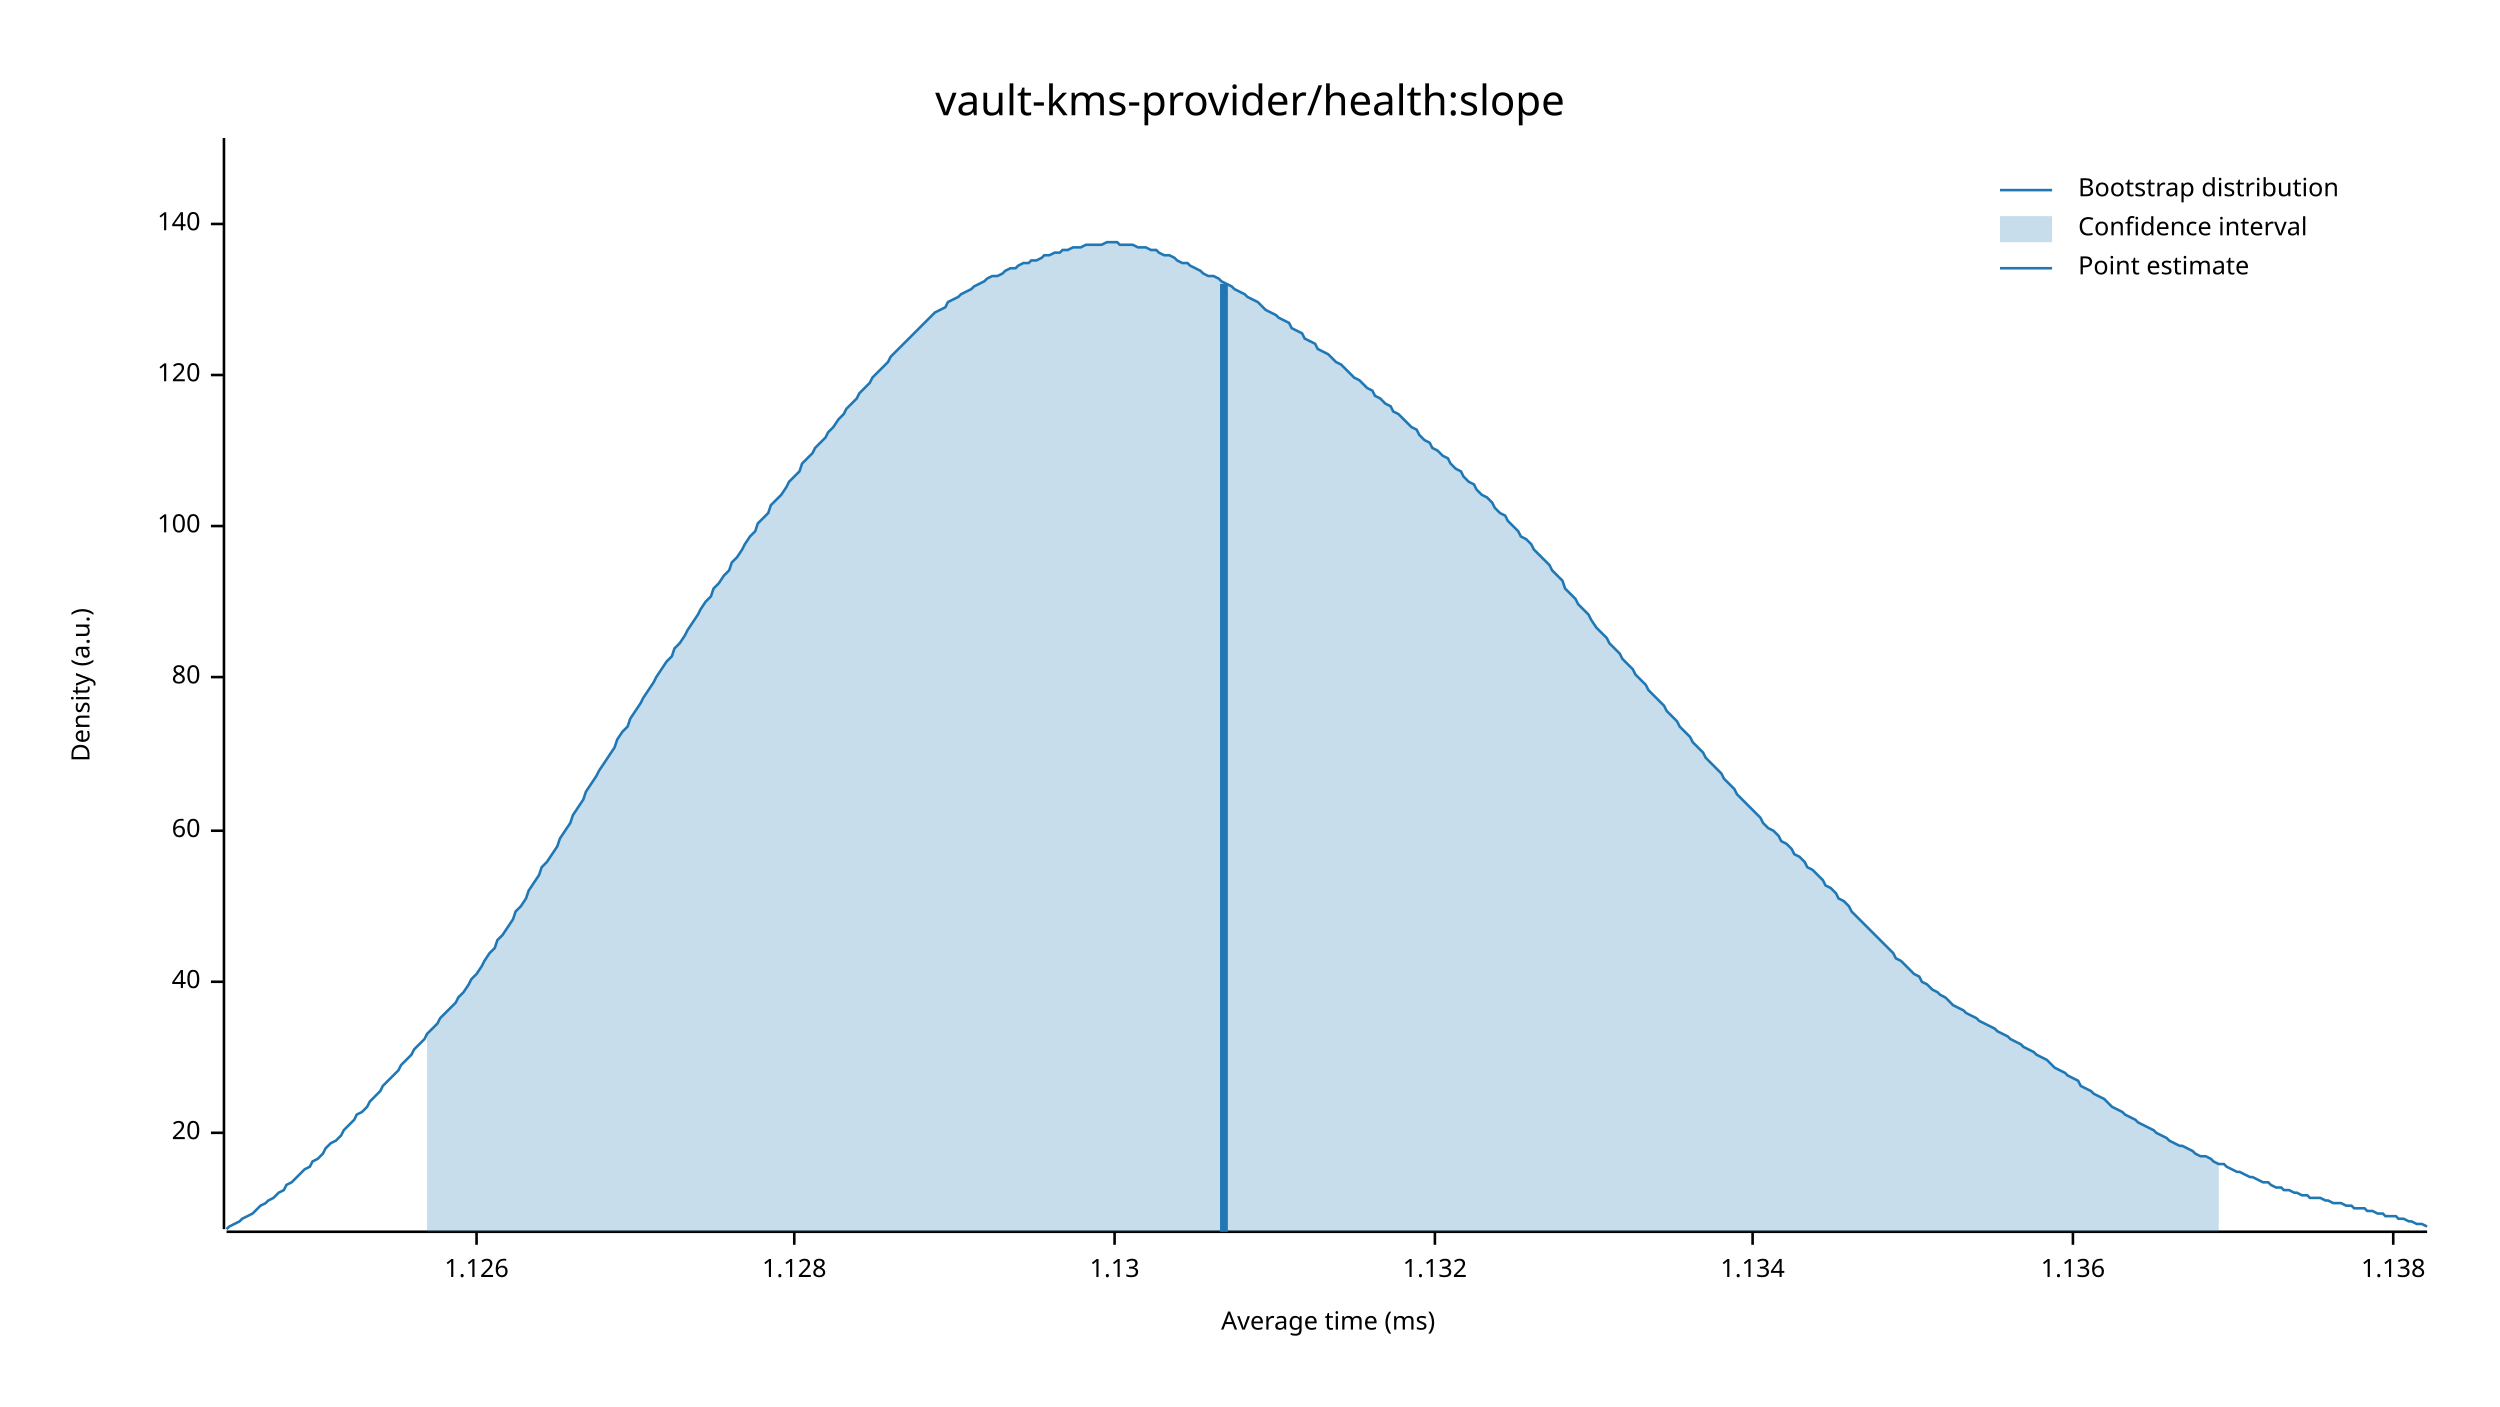
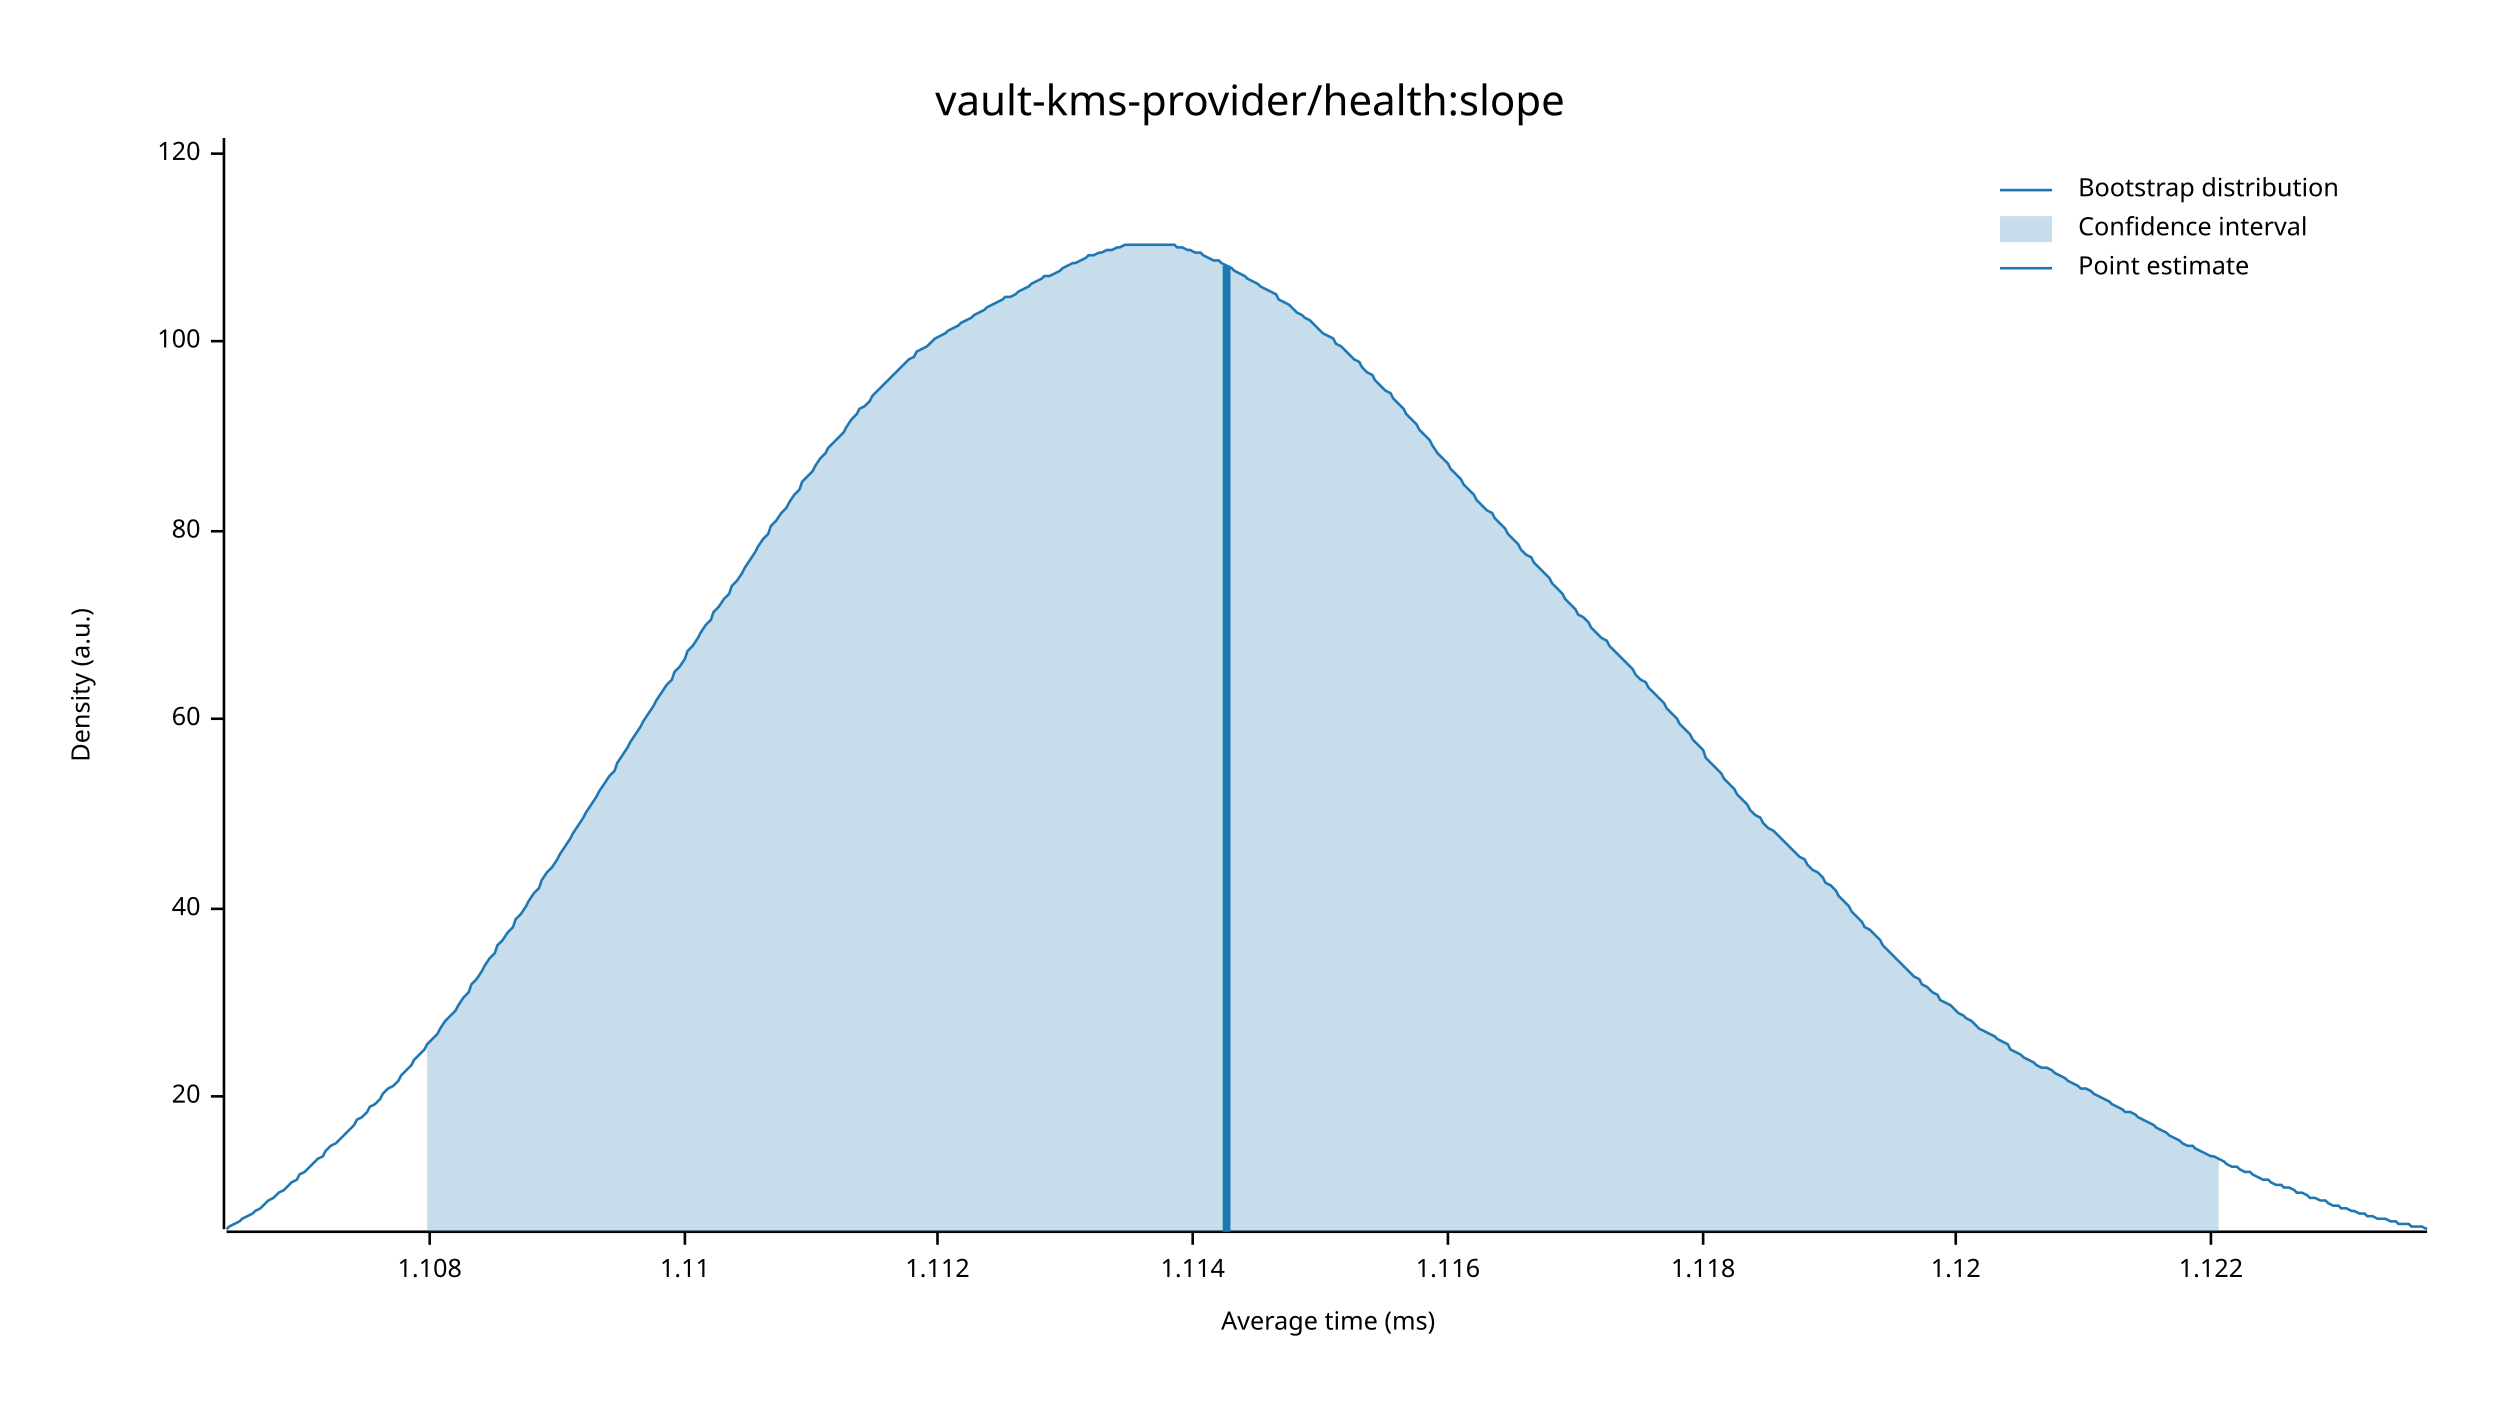
<svg xmlns="http://www.w3.org/2000/svg" width="960" height="540" viewBox="0 0 960 540">
  <text x="480" y="32" dy="0.76em" text-anchor="middle" font-family="sans-serif" font-size="16.129" opacity="1" fill="#000000">
vault-kms-provider/health:slope
</text>
  <text x="27" y="263" dy="0.76em" text-anchor="middle" font-family="sans-serif" font-size="9.677" opacity="1" fill="#000000" transform="rotate(270, 27, 263)">
Density (a.u.)
</text>
  <text x="510" y="513" dy="-0.5ex" text-anchor="middle" font-family="sans-serif" font-size="9.677" opacity="1" fill="#000000">
Average time (ms)
</text>
  <polyline fill="none" opacity="1" stroke="#000000" stroke-width="1" points="86,53 86,472 " />
-   <text x="77" y="435" dy="0.5ex" text-anchor="end" font-family="sans-serif" font-size="9.677" opacity="1" fill="#000000">
+   <text x="77" y="421" dy="0.5ex" text-anchor="end" font-family="sans-serif" font-size="9.677" opacity="1" fill="#000000">
20
</text>
-   <polyline fill="none" opacity="1" stroke="#000000" stroke-width="1" points="81,435 86,435 " />
-   <text x="77" y="377" dy="0.5ex" text-anchor="end" font-family="sans-serif" font-size="9.677" opacity="1" fill="#000000">
+   <polyline fill="none" opacity="1" stroke="#000000" stroke-width="1" points="81,421 86,421 " />
+   <text x="77" y="349" dy="0.5ex" text-anchor="end" font-family="sans-serif" font-size="9.677" opacity="1" fill="#000000">
40
</text>
-   <polyline fill="none" opacity="1" stroke="#000000" stroke-width="1" points="81,377 86,377 " />
-   <text x="77" y="319" dy="0.5ex" text-anchor="end" font-family="sans-serif" font-size="9.677" opacity="1" fill="#000000">
+   <polyline fill="none" opacity="1" stroke="#000000" stroke-width="1" points="81,349 86,349 " />
+   <text x="77" y="276" dy="0.5ex" text-anchor="end" font-family="sans-serif" font-size="9.677" opacity="1" fill="#000000">
60
</text>
-   <polyline fill="none" opacity="1" stroke="#000000" stroke-width="1" points="81,319 86,319 " />
-   <text x="77" y="260" dy="0.5ex" text-anchor="end" font-family="sans-serif" font-size="9.677" opacity="1" fill="#000000">
+   <polyline fill="none" opacity="1" stroke="#000000" stroke-width="1" points="81,276 86,276 " />
+   <text x="77" y="204" dy="0.5ex" text-anchor="end" font-family="sans-serif" font-size="9.677" opacity="1" fill="#000000">
80
</text>
-   <polyline fill="none" opacity="1" stroke="#000000" stroke-width="1" points="81,260 86,260 " />
-   <text x="77" y="202" dy="0.5ex" text-anchor="end" font-family="sans-serif" font-size="9.677" opacity="1" fill="#000000">
+   <polyline fill="none" opacity="1" stroke="#000000" stroke-width="1" points="81,204 86,204 " />
+   <text x="77" y="131" dy="0.5ex" text-anchor="end" font-family="sans-serif" font-size="9.677" opacity="1" fill="#000000">
100
</text>
-   <polyline fill="none" opacity="1" stroke="#000000" stroke-width="1" points="81,202 86,202 " />
-   <text x="77" y="144" dy="0.5ex" text-anchor="end" font-family="sans-serif" font-size="9.677" opacity="1" fill="#000000">
+   <polyline fill="none" opacity="1" stroke="#000000" stroke-width="1" points="81,131 86,131 " />
+   <text x="77" y="59" dy="0.5ex" text-anchor="end" font-family="sans-serif" font-size="9.677" opacity="1" fill="#000000">
120
</text>
-   <polyline fill="none" opacity="1" stroke="#000000" stroke-width="1" points="81,144 86,144 " />
-   <text x="77" y="86" dy="0.5ex" text-anchor="end" font-family="sans-serif" font-size="9.677" opacity="1" fill="#000000">
- 140
+   <polyline fill="none" opacity="1" stroke="#000000" stroke-width="1" points="81,59 86,59 " />
+   <polyline fill="none" opacity="1" stroke="#000000" stroke-width="1" points="87,473 932,473 " />
+   <text x="165" y="483" dy="0.76em" text-anchor="middle" font-family="sans-serif" font-size="9.677" opacity="1" fill="#000000">
+ 1.108
</text>
-   <polyline fill="none" opacity="1" stroke="#000000" stroke-width="1" points="81,86 86,86 " />
-   <polyline fill="none" opacity="1" stroke="#000000" stroke-width="1" points="87,473 932,473 " />
-   <text x="183" y="483" dy="0.76em" text-anchor="middle" font-family="sans-serif" font-size="9.677" opacity="1" fill="#000000">
- 1.126
+   <polyline fill="none" opacity="1" stroke="#000000" stroke-width="1" points="165,473 165,478 " />
+   <text x="263" y="483" dy="0.76em" text-anchor="middle" font-family="sans-serif" font-size="9.677" opacity="1" fill="#000000">
+ 1.11
</text>
-   <polyline fill="none" opacity="1" stroke="#000000" stroke-width="1" points="183,473 183,478 " />
-   <text x="305" y="483" dy="0.76em" text-anchor="middle" font-family="sans-serif" font-size="9.677" opacity="1" fill="#000000">
- 1.128
+   <polyline fill="none" opacity="1" stroke="#000000" stroke-width="1" points="263,473 263,478 " />
+   <text x="360" y="483" dy="0.76em" text-anchor="middle" font-family="sans-serif" font-size="9.677" opacity="1" fill="#000000">
+ 1.112
</text>
-   <polyline fill="none" opacity="1" stroke="#000000" stroke-width="1" points="305,473 305,478 " />
-   <text x="428" y="483" dy="0.76em" text-anchor="middle" font-family="sans-serif" font-size="9.677" opacity="1" fill="#000000">
- 1.13
+   <polyline fill="none" opacity="1" stroke="#000000" stroke-width="1" points="360,473 360,478 " />
+   <text x="458" y="483" dy="0.76em" text-anchor="middle" font-family="sans-serif" font-size="9.677" opacity="1" fill="#000000">
+ 1.114
</text>
-   <polyline fill="none" opacity="1" stroke="#000000" stroke-width="1" points="428,473 428,478 " />
-   <text x="551" y="483" dy="0.76em" text-anchor="middle" font-family="sans-serif" font-size="9.677" opacity="1" fill="#000000">
- 1.132
+   <polyline fill="none" opacity="1" stroke="#000000" stroke-width="1" points="458,473 458,478 " />
+   <text x="556" y="483" dy="0.76em" text-anchor="middle" font-family="sans-serif" font-size="9.677" opacity="1" fill="#000000">
+ 1.116
</text>
-   <polyline fill="none" opacity="1" stroke="#000000" stroke-width="1" points="551,473 551,478 " />
-   <text x="673" y="483" dy="0.76em" text-anchor="middle" font-family="sans-serif" font-size="9.677" opacity="1" fill="#000000">
- 1.134
+   <polyline fill="none" opacity="1" stroke="#000000" stroke-width="1" points="556,473 556,478 " />
+   <text x="654" y="483" dy="0.76em" text-anchor="middle" font-family="sans-serif" font-size="9.677" opacity="1" fill="#000000">
+ 1.118
</text>
-   <polyline fill="none" opacity="1" stroke="#000000" stroke-width="1" points="673,473 673,478 " />
-   <text x="796" y="483" dy="0.76em" text-anchor="middle" font-family="sans-serif" font-size="9.677" opacity="1" fill="#000000">
- 1.136
+   <polyline fill="none" opacity="1" stroke="#000000" stroke-width="1" points="654,473 654,478 " />
+   <text x="751" y="483" dy="0.76em" text-anchor="middle" font-family="sans-serif" font-size="9.677" opacity="1" fill="#000000">
+ 1.12
</text>
-   <polyline fill="none" opacity="1" stroke="#000000" stroke-width="1" points="796,473 796,478 " />
-   <text x="919" y="483" dy="0.76em" text-anchor="middle" font-family="sans-serif" font-size="9.677" opacity="1" fill="#000000">
- 1.138
+   <polyline fill="none" opacity="1" stroke="#000000" stroke-width="1" points="751,473 751,478 " />
+   <text x="849" y="483" dy="0.76em" text-anchor="middle" font-family="sans-serif" font-size="9.677" opacity="1" fill="#000000">
+ 1.122
</text>
-   <polyline fill="none" opacity="1" stroke="#000000" stroke-width="1" points="919,473 919,478 " />
-   <polyline fill="none" opacity="1" stroke="#1F78B4" stroke-width="1" points="87,472 88,471 90,470 92,469 93,468 95,467 97,466 98,465 100,463 102,462 103,461 105,460 107,458 109,457 110,455 112,454 114,452 115,451 117,449 119,448 120,446 122,445 124,443 125,441 127,439 129,438 131,436 132,434 134,432 136,430 137,428 139,427 141,425 142,423 144,421 146,419 147,417 149,415 151,413 153,411 154,409 156,407 158,405 159,403 161,401 163,399 164,397 166,395 168,393 169,391 171,389 173,387 175,385 176,383 178,381 180,378 181,376 183,374 185,371 186,369 188,366 190,364 191,361 193,359 195,356 197,353 198,350 200,348 202,345 203,342 205,339 207,336 208,333 210,331 212,328 214,325 215,322 217,319 219,316 220,313 222,310 224,307 225,304 227,301 229,298 230,296 232,293 234,290 236,287 237,284 239,281 241,279 242,276 244,273 246,270 247,268 249,265 251,262 252,260 254,257 256,254 258,252 259,249 261,247 263,244 264,242 266,239 268,236 269,234 271,231 273,229 274,226 276,224 278,221 280,219 281,216 283,214 285,211 286,209 288,206 290,204 291,201 293,199 295,197 296,194 298,192 300,190 302,187 303,185 305,183 307,181 308,178 310,176 312,174 313,172 315,170 317,168 318,166 320,164 322,161 324,159 325,157 327,155 329,153 330,151 332,149 334,147 335,145 337,143 339,141 341,139 342,137 344,135 346,133 347,132 349,130 351,128 352,127 354,125 356,123 357,122 359,120 361,119 363,118 364,116 366,115 368,114 369,113 371,112 373,111 374,110 376,109 378,108 379,107 381,106 383,106 385,105 386,104 388,103 390,103 391,102 393,101 395,101 396,100 398,100 400,99 401,98 403,98 405,97 407,97 408,96 410,96 412,95 413,95 415,95 417,94 418,94 420,94 422,94 423,94 425,93 427,93 429,93 430,94 432,94 434,94 435,94 437,95 439,95 440,95 442,96 444,96 445,97 447,98 449,98 451,99 452,100 454,101 456,101 457,102 459,103 461,104 462,105 464,106 466,106 468,107 469,108 471,109 473,110 474,111 476,112 478,113 479,114 481,115 483,116 484,117 486,119 488,120 490,121 491,122 493,123 495,124 496,126 498,127 500,128 501,130 503,131 505,132 506,134 508,135 510,136 512,138 513,139 515,140 517,142 518,143 520,145 522,146 523,147 525,149 527,150 528,152 530,153 532,155 534,156 535,158 537,159 539,161 540,162 542,164 544,165 545,167 547,169 549,170 550,172 552,173 554,175 556,176 557,178 559,180 561,181 562,183 564,185 566,186 567,188 569,190 571,191 573,193 574,195 576,197 578,198 579,200 581,202 583,204 584,206 586,207 588,209 589,211 591,213 593,215 595,217 596,219 598,221 600,223 601,226 603,228 605,230 606,232 608,234 610,236 611,238 613,241 615,243 617,245 618,247 620,249 622,251 623,253 625,255 627,257 628,259 630,261 632,263 633,265 635,267 637,269 639,271 640,273 642,275 644,277 645,279 647,281 649,283 650,285 652,287 654,289 655,291 657,293 659,295 661,297 662,299 664,301 666,303 667,305 669,307 671,309 672,310 674,312 676,314 677,316 679,318 681,319 683,321 684,323 686,324 688,326 689,328 691,329 693,331 694,333 696,334 698,336 700,338 701,340 703,341 705,343 706,345 708,346 710,348 711,350 713,352 715,354 716,355 718,357 720,359 722,361 723,362 725,364 727,366 728,368 730,369 732,371 733,372 735,374 737,375 738,377 740,378 742,380 744,381 745,382 747,383 749,385 750,386 752,387 754,388 755,389 757,390 759,391 760,392 762,393 764,394 766,395 767,396 769,397 771,398 772,399 774,400 776,401 777,402 779,403 781,404 782,405 784,406 786,407 788,409 789,410 791,411 793,412 794,413 796,414 798,415 799,417 801,418 803,419 804,420 806,421 808,422 810,424 811,425 813,426 815,427 816,428 818,429 820,430 821,431 823,432 825,433 827,434 828,435 830,436 832,437 833,438 835,439 837,440 838,440 840,441 842,442 843,443 845,444 847,444 849,445 850,446 852,447 854,447 855,448 857,449 859,450 860,450 862,451 864,452 865,452 867,453 869,454 871,454 872,455 874,456 876,456 877,457 879,457 881,458 882,458 884,459 886,459 887,460 889,460 891,460 893,461 894,461 896,462 898,462 899,462 901,463 903,463 904,464 906,464 908,464 909,465 911,465 913,466 915,466 916,467 918,467 920,467 921,468 923,468 925,469 926,469 928,470 930,470 932,471 " />
-   <polygon opacity="0.25" fill="#1F78B4" points="164,397 166,395 168,393 169,391 171,389 173,387 175,385 176,383 178,381 180,378 181,376 183,374 185,371 186,369 188,366 190,364 191,361 193,359 195,356 197,353 198,350 200,348 202,345 203,342 205,339 207,336 208,333 210,331 212,328 214,325 215,322 217,319 219,316 220,313 222,310 224,307 225,304 227,301 229,298 230,296 232,293 234,290 236,287 237,284 239,281 241,279 242,276 244,273 246,270 247,268 249,265 251,262 252,260 254,257 256,254 258,252 259,249 261,247 263,244 264,242 266,239 268,236 269,234 271,231 273,229 274,226 276,224 278,221 280,219 281,216 283,214 285,211 286,209 288,206 290,204 291,201 293,199 295,197 296,194 298,192 300,190 302,187 303,185 305,183 307,181 308,178 310,176 312,174 313,172 315,170 317,168 318,166 320,164 322,161 324,159 325,157 327,155 329,153 330,151 332,149 334,147 335,145 337,143 339,141 341,139 342,137 344,135 346,133 347,132 349,130 351,128 352,127 354,125 356,123 357,122 359,120 361,119 363,118 364,116 366,115 368,114 369,113 371,112 373,111 374,110 376,109 378,108 379,107 381,106 383,106 385,105 386,104 388,103 390,103 391,102 393,101 395,101 396,100 398,100 400,99 401,98 403,98 405,97 407,97 408,96 410,96 412,95 413,95 415,95 417,94 418,94 420,94 422,94 423,94 425,93 427,93 429,93 430,94 432,94 434,94 435,94 437,95 439,95 440,95 442,96 444,96 445,97 447,98 449,98 451,99 452,100 454,101 456,101 457,102 459,103 461,104 462,105 464,106 466,106 468,107 469,108 471,109 473,110 474,111 476,112 478,113 479,114 481,115 483,116 484,117 486,119 488,120 490,121 491,122 493,123 495,124 496,126 498,127 500,128 501,130 503,131 505,132 506,134 508,135 510,136 512,138 513,139 515,140 517,142 518,143 520,145 522,146 523,147 525,149 527,150 528,152 530,153 532,155 534,156 535,158 537,159 539,161 540,162 542,164 544,165 545,167 547,169 549,170 550,172 552,173 554,175 556,176 557,178 559,180 561,181 562,183 564,185 566,186 567,188 569,190 571,191 573,193 574,195 576,197 578,198 579,200 581,202 583,204 584,206 586,207 588,209 589,211 591,213 593,215 595,217 596,219 598,221 600,223 601,226 603,228 605,230 606,232 608,234 610,236 611,238 613,241 615,243 617,245 618,247 620,249 622,251 623,253 625,255 627,257 628,259 630,261 632,263 633,265 635,267 637,269 639,271 640,273 642,275 644,277 645,279 647,281 649,283 650,285 652,287 654,289 655,291 657,293 659,295 661,297 662,299 664,301 666,303 667,305 669,307 671,309 672,310 674,312 676,314 677,316 679,318 681,319 683,321 684,323 686,324 688,326 689,328 691,329 693,331 694,333 696,334 698,336 700,338 701,340 703,341 705,343 706,345 708,346 710,348 711,350 713,352 715,354 716,355 718,357 720,359 722,361 723,362 725,364 727,366 728,368 730,369 732,371 733,372 735,374 737,375 738,377 740,378 742,380 744,381 745,382 747,383 749,385 750,386 752,387 754,388 755,389 757,390 759,391 760,392 762,393 764,394 766,395 767,396 769,397 771,398 772,399 774,400 776,401 777,402 779,403 781,404 782,405 784,406 786,407 788,409 789,410 791,411 793,412 794,413 796,414 798,415 799,417 801,418 803,419 804,420 806,421 808,422 810,424 811,425 813,426 815,427 816,428 818,429 820,430 821,431 823,432 825,433 827,434 828,435 830,436 832,437 833,438 835,439 837,440 838,440 840,441 842,442 843,443 845,444 847,444 849,445 850,446 852,447 852,473 164,473 " />
-   <polyline fill="none" opacity="1" stroke="#1F78B4" stroke-width="3" points="470,473 470,109 " />
+   <polyline fill="none" opacity="1" stroke="#000000" stroke-width="1" points="849,473 849,478 " />
+   <polyline fill="none" opacity="1" stroke="#1F78B4" stroke-width="1" points="87,472 88,471 90,470 92,469 93,468 95,467 97,466 98,465 100,464 102,462 103,461 105,460 107,458 109,457 110,456 112,454 114,453 115,451 117,450 119,448 120,447 122,445 124,444 125,442 127,440 129,439 131,437 132,436 134,434 136,432 137,430 139,429 141,427 142,425 144,424 146,422 147,420 149,418 151,417 153,415 154,413 156,411 158,409 159,407 161,405 163,403 164,401 166,399 168,397 169,395 171,392 173,390 175,388 176,386 178,383 180,381 181,378 183,376 185,373 186,371 188,368 190,366 191,363 193,361 195,358 197,356 198,353 200,351 202,348 203,346 205,343 207,341 208,338 210,335 212,333 214,330 215,328 217,325 219,322 220,320 222,317 224,314 225,312 227,309 229,306 230,304 232,301 234,298 236,296 237,293 239,290 241,287 242,285 244,282 246,279 247,277 249,274 251,271 252,269 254,266 256,263 258,261 259,258 261,256 263,253 264,250 266,248 268,245 269,243 271,240 273,238 274,235 276,233 278,230 280,228 281,225 283,223 285,220 286,218 288,215 290,212 291,210 293,207 295,205 296,202 298,200 300,197 302,195 303,193 305,190 307,188 308,185 310,183 312,181 313,179 315,176 317,174 318,172 320,170 322,168 324,166 325,164 327,161 329,159 330,157 332,156 334,154 335,152 337,150 339,148 341,146 342,145 344,143 346,141 347,140 349,138 351,137 352,135 354,134 356,133 357,132 359,130 361,129 363,128 364,127 366,126 368,125 369,124 371,123 373,122 374,121 376,120 378,119 379,118 381,117 383,116 385,115 386,114 388,114 390,113 391,112 393,111 395,110 396,109 398,108 400,107 401,106 403,106 405,105 407,104 408,103 410,102 412,101 413,101 415,100 417,99 418,98 420,98 422,97 423,97 425,96 427,96 429,95 430,95 432,94 434,94 435,94 437,94 439,94 440,94 442,94 444,94 445,94 447,94 449,94 451,94 452,95 454,95 456,96 457,96 459,97 461,97 462,98 464,99 466,100 468,100 469,101 471,102 473,103 474,104 476,105 478,106 479,107 481,108 483,109 484,110 486,111 488,112 490,113 491,115 493,116 495,117 496,118 498,120 500,121 501,122 503,123 505,125 506,126 508,128 510,129 512,130 513,132 515,133 517,135 518,136 520,138 522,139 523,141 525,143 527,144 528,146 530,148 532,150 534,151 535,153 537,155 539,157 540,159 542,161 544,163 545,165 547,167 549,169 550,171 552,174 554,176 556,178 557,180 559,182 561,184 562,186 564,188 566,190 567,192 569,194 571,196 573,197 574,199 576,201 578,203 579,205 581,207 583,209 584,211 586,213 588,214 589,216 591,218 593,220 595,222 596,224 598,226 600,228 601,230 603,232 605,234 606,236 608,237 610,239 611,241 613,243 615,245 617,246 618,248 620,250 622,252 623,253 625,255 627,257 628,259 630,261 632,262 633,264 635,266 637,268 639,270 640,272 642,274 644,276 645,278 647,280 649,282 650,284 652,286 654,288 655,291 657,293 659,295 661,297 662,299 664,301 666,303 667,305 669,307 671,309 672,311 674,313 676,314 677,316 679,318 681,319 683,321 684,322 686,324 688,326 689,327 691,329 693,330 694,332 696,334 698,335 700,337 701,339 703,340 705,342 706,344 708,346 710,348 711,350 713,352 715,354 716,356 718,357 720,359 722,361 723,363 725,365 727,367 728,368 730,370 732,372 733,373 735,375 737,376 738,378 740,379 742,381 744,382 745,384 747,385 749,386 750,387 752,389 754,390 755,391 757,392 759,394 760,395 762,396 764,397 766,398 767,399 769,400 771,401 772,403 774,404 776,405 777,406 779,407 781,408 782,409 784,410 786,410 788,411 789,412 791,413 793,414 794,415 796,416 798,417 799,418 801,418 803,419 804,420 806,421 808,422 810,423 811,424 813,425 815,426 816,427 818,427 820,428 821,429 823,430 825,431 827,432 828,433 830,434 832,435 833,436 835,437 837,438 838,439 840,440 842,440 843,441 845,442 847,443 849,444 850,444 852,445 854,446 855,447 857,448 859,448 860,449 862,450 864,450 865,451 867,452 869,453 871,453 872,454 874,455 876,455 877,456 879,456 881,457 882,458 884,458 886,459 887,460 889,460 891,461 893,461 894,462 896,463 898,463 899,464 901,464 903,465 904,465 906,466 908,466 909,467 911,467 913,468 915,468 916,468 918,469 920,469 921,470 923,470 925,470 926,471 928,471 930,471 932,472 " />
+   <polygon opacity="0.25" fill="#1F78B4" points="164,401 166,399 168,397 169,395 171,392 173,390 175,388 176,386 178,383 180,381 181,378 183,376 185,373 186,371 188,368 190,366 191,363 193,361 195,358 197,356 198,353 200,351 202,348 203,346 205,343 207,341 208,338 210,335 212,333 214,330 215,328 217,325 219,322 220,320 222,317 224,314 225,312 227,309 229,306 230,304 232,301 234,298 236,296 237,293 239,290 241,287 242,285 244,282 246,279 247,277 249,274 251,271 252,269 254,266 256,263 258,261 259,258 261,256 263,253 264,250 266,248 268,245 269,243 271,240 273,238 274,235 276,233 278,230 280,228 281,225 283,223 285,220 286,218 288,215 290,212 291,210 293,207 295,205 296,202 298,200 300,197 302,195 303,193 305,190 307,188 308,185 310,183 312,181 313,179 315,176 317,174 318,172 320,170 322,168 324,166 325,164 327,161 329,159 330,157 332,156 334,154 335,152 337,150 339,148 341,146 342,145 344,143 346,141 347,140 349,138 351,137 352,135 354,134 356,133 357,132 359,130 361,129 363,128 364,127 366,126 368,125 369,124 371,123 373,122 374,121 376,120 378,119 379,118 381,117 383,116 385,115 386,114 388,114 390,113 391,112 393,111 395,110 396,109 398,108 400,107 401,106 403,106 405,105 407,104 408,103 410,102 412,101 413,101 415,100 417,99 418,98 420,98 422,97 423,97 425,96 427,96 429,95 430,95 432,94 434,94 435,94 437,94 439,94 440,94 442,94 444,94 445,94 447,94 449,94 451,94 452,95 454,95 456,96 457,96 459,97 461,97 462,98 464,99 466,100 468,100 469,101 471,102 473,103 474,104 476,105 478,106 479,107 481,108 483,109 484,110 486,111 488,112 490,113 491,115 493,116 495,117 496,118 498,120 500,121 501,122 503,123 505,125 506,126 508,128 510,129 512,130 513,132 515,133 517,135 518,136 520,138 522,139 523,141 525,143 527,144 528,146 530,148 532,150 534,151 535,153 537,155 539,157 540,159 542,161 544,163 545,165 547,167 549,169 550,171 552,174 554,176 556,178 557,180 559,182 561,184 562,186 564,188 566,190 567,192 569,194 571,196 573,197 574,199 576,201 578,203 579,205 581,207 583,209 584,211 586,213 588,214 589,216 591,218 593,220 595,222 596,224 598,226 600,228 601,230 603,232 605,234 606,236 608,237 610,239 611,241 613,243 615,245 617,246 618,248 620,250 622,252 623,253 625,255 627,257 628,259 630,261 632,262 633,264 635,266 637,268 639,270 640,272 642,274 644,276 645,278 647,280 649,282 650,284 652,286 654,288 655,291 657,293 659,295 661,297 662,299 664,301 666,303 667,305 669,307 671,309 672,311 674,313 676,314 677,316 679,318 681,319 683,321 684,322 686,324 688,326 689,327 691,329 693,330 694,332 696,334 698,335 700,337 701,339 703,340 705,342 706,344 708,346 710,348 711,350 713,352 715,354 716,356 718,357 720,359 722,361 723,363 725,365 727,367 728,368 730,370 732,372 733,373 735,375 737,376 738,378 740,379 742,381 744,382 745,384 747,385 749,386 750,387 752,389 754,390 755,391 757,392 759,394 760,395 762,396 764,397 766,398 767,399 769,400 771,401 772,403 774,404 776,405 777,406 779,407 781,408 782,409 784,410 786,410 788,411 789,412 791,413 793,414 794,415 796,416 798,417 799,418 801,418 803,419 804,420 806,421 808,422 810,423 811,424 813,425 815,426 816,427 818,427 820,428 821,429 823,430 825,431 827,432 828,433 830,434 832,435 833,436 835,437 837,438 838,439 840,440 842,440 843,441 845,442 847,443 849,444 850,444 852,445 852,473 164,473 " />
+   <polyline fill="none" opacity="1" stroke="#1F78B4" stroke-width="3" points="471,473 471,102 " />
  <text x="798" y="68" dy="0.76em" text-anchor="start" font-family="sans-serif" font-size="9.677" opacity="1" fill="#000000">
Bootstrap distribution
</text>
  <text x="798" y="83" dy="0.76em" text-anchor="start" font-family="sans-serif" font-size="9.677" opacity="1" fill="#000000">
Confidence interval
</text>
  <text x="798" y="98" dy="0.76em" text-anchor="start" font-family="sans-serif" font-size="9.677" opacity="1" fill="#000000">
Point estimate
</text>
  <polyline fill="none" opacity="1" stroke="#1F78B4" stroke-width="1" points="768,73 788,73 " />
  <rect x="768" y="83" width="20" height="10" opacity="0.25" fill="#1F78B4" stroke="none" />
  <polyline fill="none" opacity="1" stroke="#1F78B4" stroke-width="1" points="768,103 788,103 " />
</svg>
